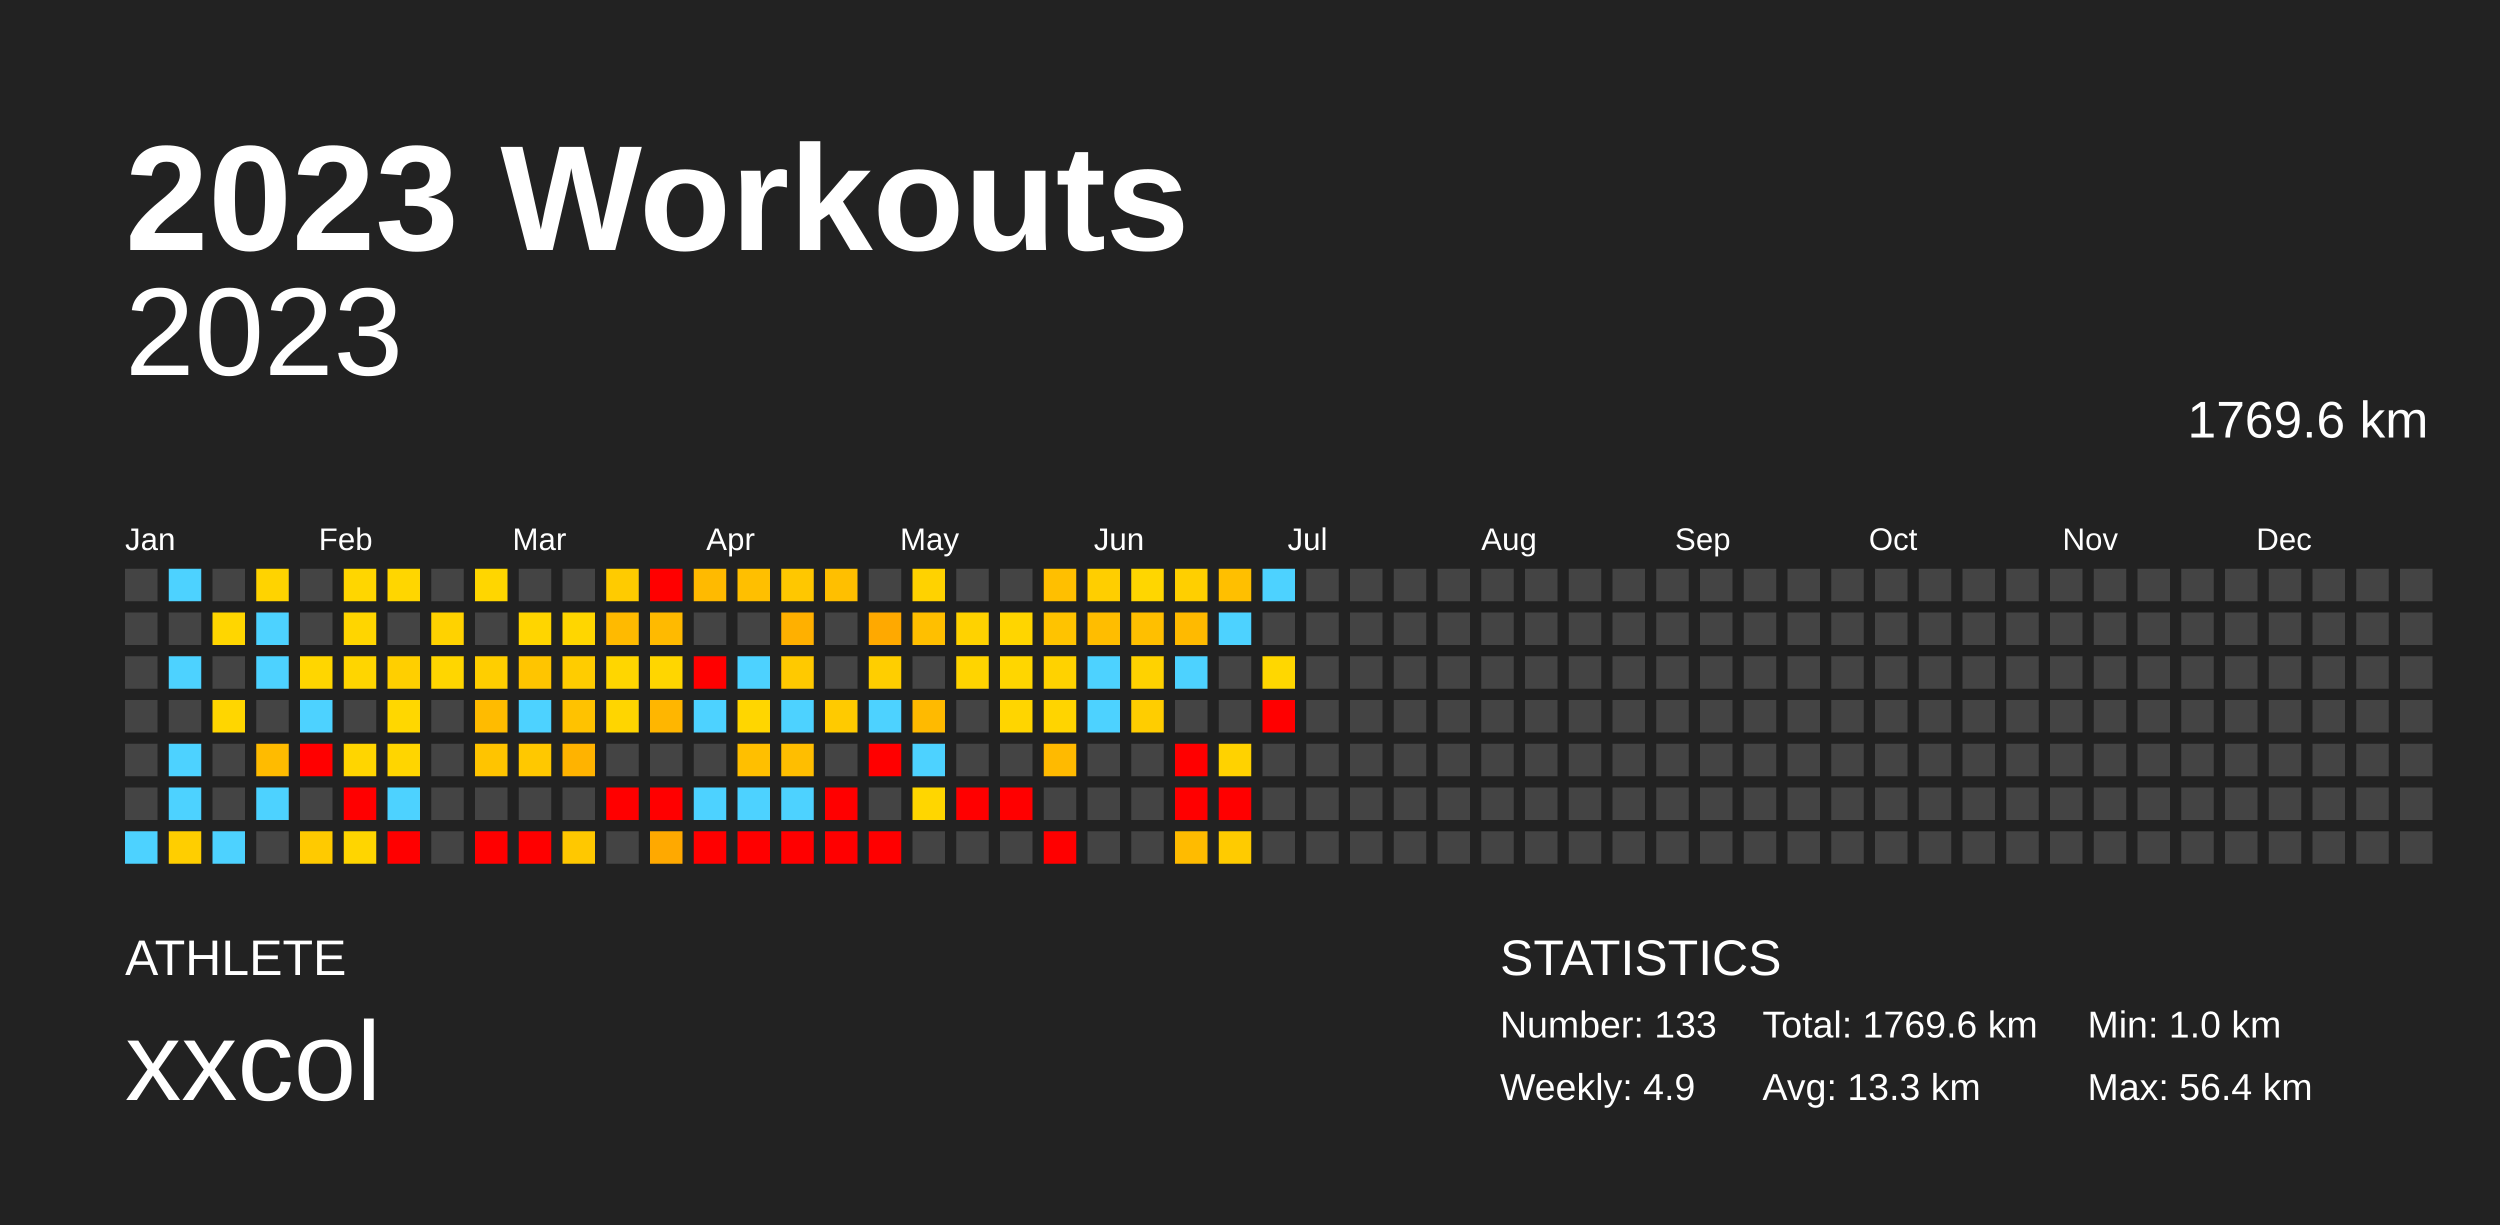
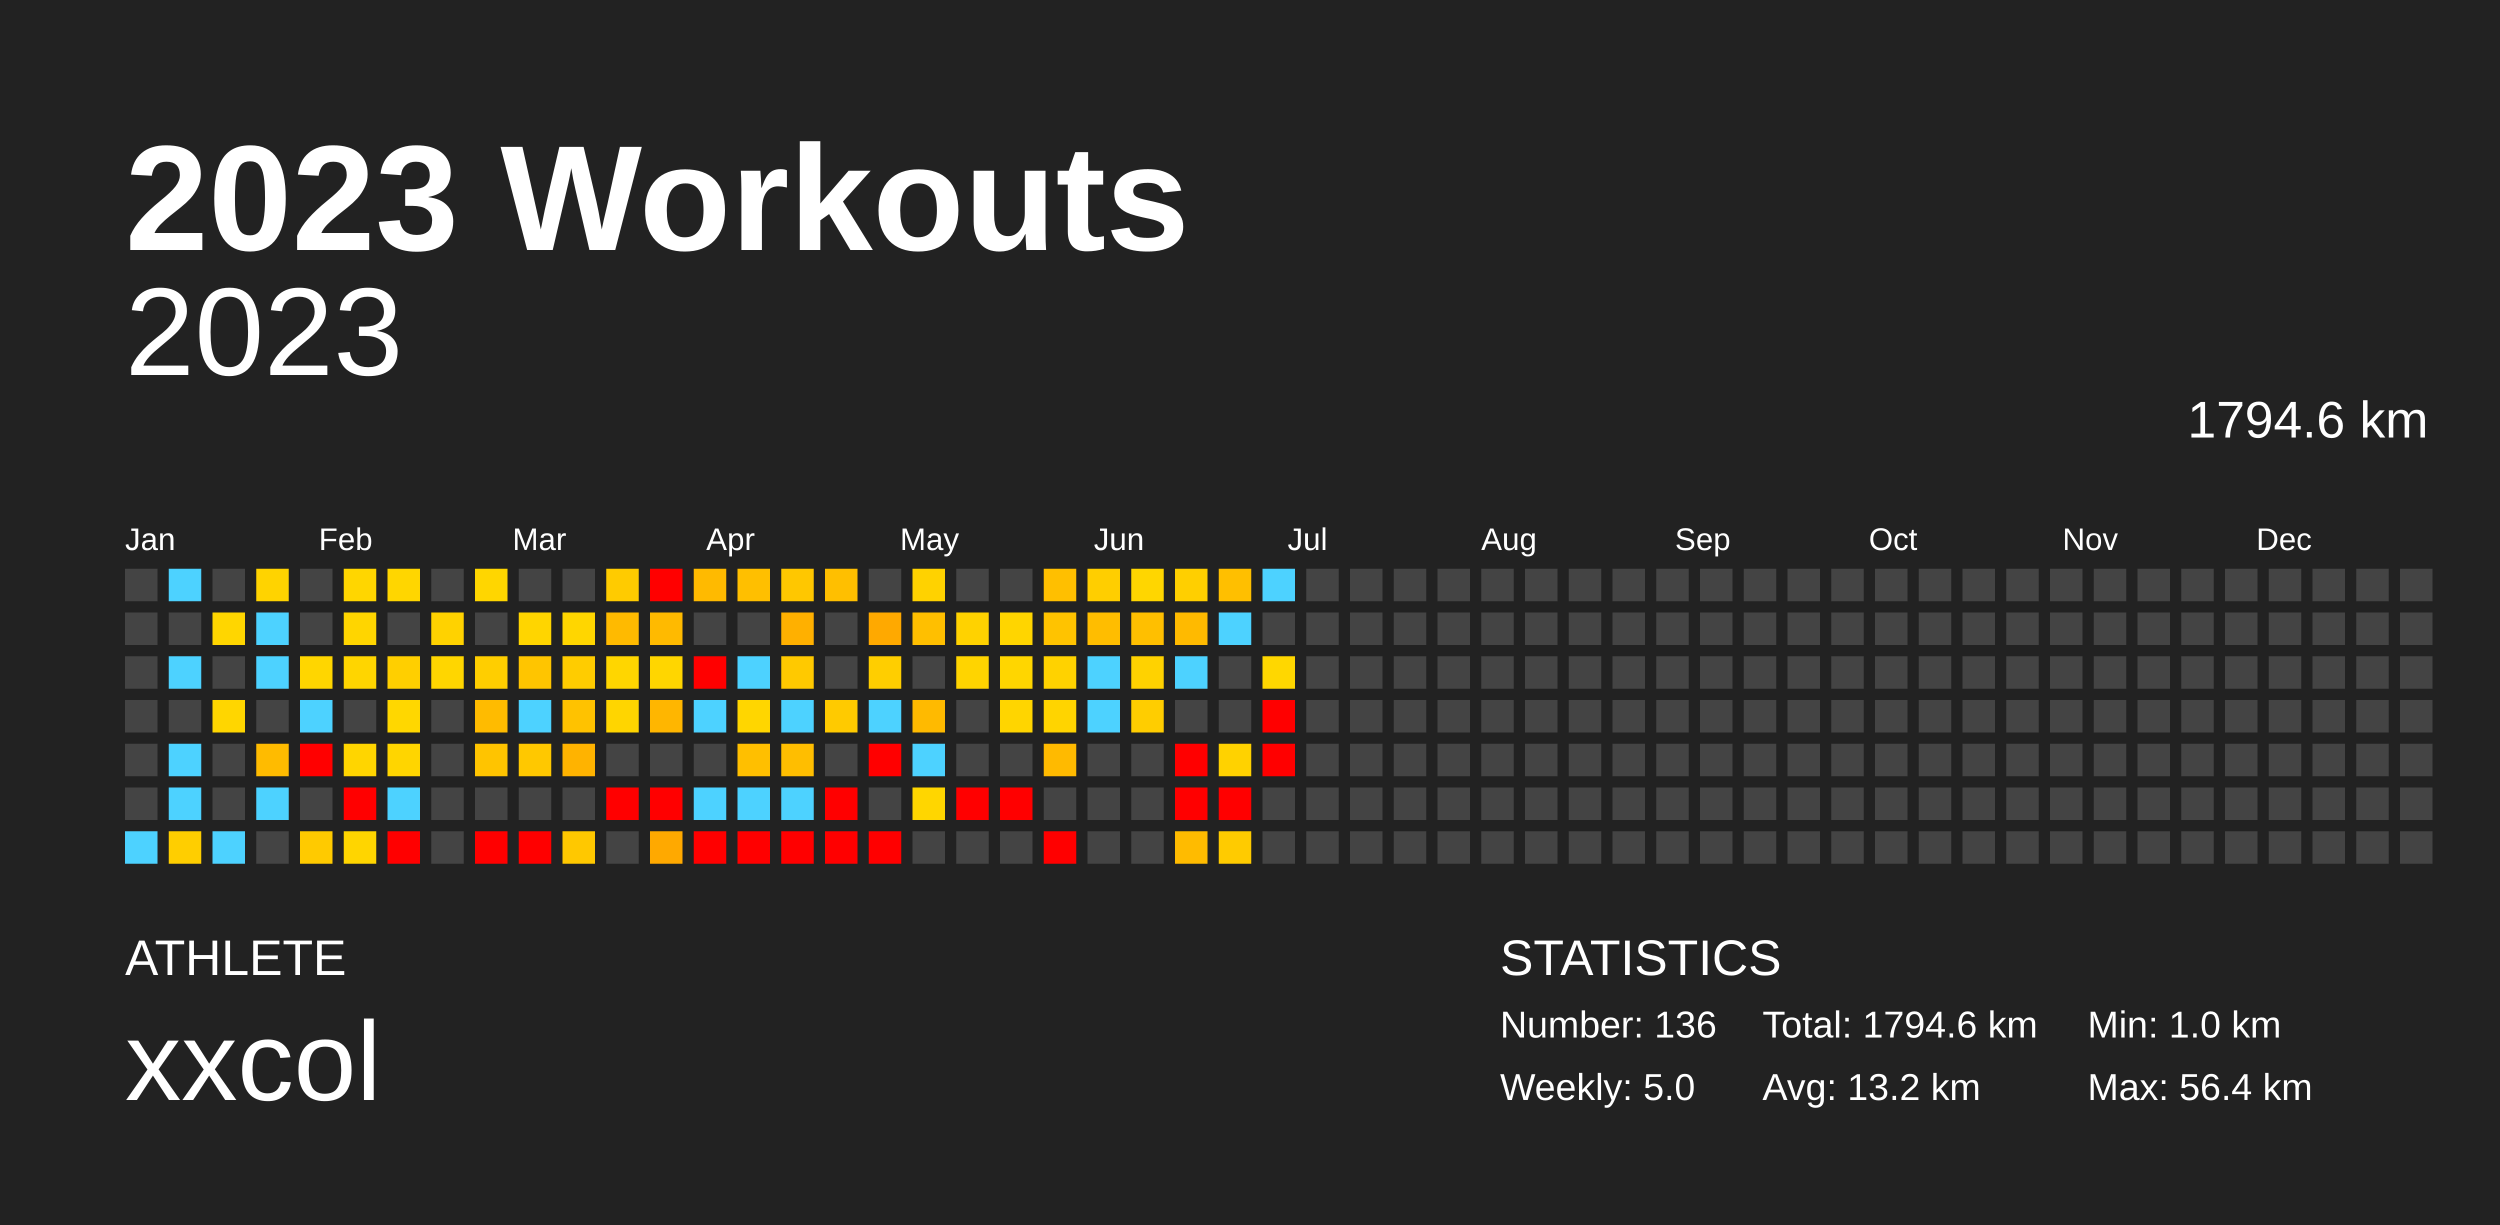
<svg xmlns="http://www.w3.org/2000/svg" baseProfile="full" height="98mm" version="1.1" viewBox="0,0,200,98" width="200mm">
  <defs />
  <rect fill="#222222" height="98" width="200" x="0" y="0" />
  <text fill="#FFFFFF" style="font-size:12px; font-family:Arial; font-weight:bold;" x="10" y="20">2023 Workouts</text>
  <text fill="#FFFFFF" style="font-size:4px; font-family:Arial" x="10" y="78">ATHLETE</text>
  <text fill="#FFFFFF" style="font-size:9px; font-family:Arial" x="10" y="88">xxcol</text>
  <text fill="#FFFFFF" style="font-size:4px; font-family:Arial" x="120" y="78">STATISTICS</text>
-   <text fill="#FFFFFF" style="font-size:3px; font-family:Arial" x="120" y="83">Number: 133</text>
-   <text fill="#FFFFFF" style="font-size:3px; font-family:Arial" x="120" y="88">Weekly: 4.9</text>
-   <text fill="#FFFFFF" style="font-size:3px; font-family:Arial" x="141" y="83">Total: 1769.6 km</text>
-   <text fill="#FFFFFF" style="font-size:3px; font-family:Arial" x="141" y="88">Avg: 13.3 km</text>
+   <text fill="#FFFFFF" style="font-size:3px; font-family:Arial" x="120" y="83">Number: 136</text>
+   <text fill="#FFFFFF" style="font-size:3px; font-family:Arial" x="120" y="88">Weekly: 5.0</text>
+   <text fill="#FFFFFF" style="font-size:3px; font-family:Arial" x="141" y="83">Total: 1794.6 km</text>
+   <text fill="#FFFFFF" style="font-size:3px; font-family:Arial" x="141" y="88">Avg: 13.2 km</text>
  <text fill="#FFFFFF" style="font-size:3px; font-family:Arial" x="167" y="83">Min: 1.0 km</text>
  <text fill="#FFFFFF" style="font-size:3px; font-family:Arial" x="167" y="88">Max: 56.4 km</text>
  <text alignment-baseline="hanging" fill="#FFFFFF" style="font-size:10.0px; font-family:Arial;" x="10" y="30">2023</text>
-   <text alignment-baseline="hanging" fill="#FFFFFF" style="font-size:4.125px; font-family:Arial;" x="175" y="35">1769.6 km</text>
+   <text alignment-baseline="hanging" fill="#FFFFFF" style="font-size:4.125px; font-family:Arial;" x="175" y="35">1794.6 km</text>
  <text fill="#FFFFFF" style="font-size:2.5px; font-family:Arial" x="10.0" y="44">Jan</text>
  <text fill="#FFFFFF" style="font-size:2.5px; font-family:Arial" x="25.5" y="44">Feb</text>
  <text fill="#FFFFFF" style="font-size:2.5px; font-family:Arial" x="41.0" y="44">Mar</text>
  <text fill="#FFFFFF" style="font-size:2.5px; font-family:Arial" x="56.5" y="44">Apr</text>
  <text fill="#FFFFFF" style="font-size:2.5px; font-family:Arial" x="72.0" y="44">May</text>
  <text fill="#FFFFFF" style="font-size:2.5px; font-family:Arial" x="87.5" y="44">Jun</text>
  <text fill="#FFFFFF" style="font-size:2.5px; font-family:Arial" x="103.0" y="44">Jul</text>
  <text fill="#FFFFFF" style="font-size:2.5px; font-family:Arial" x="118.5" y="44">Aug</text>
  <text fill="#FFFFFF" style="font-size:2.5px; font-family:Arial" x="134.0" y="44">Sep</text>
  <text fill="#FFFFFF" style="font-size:2.5px; font-family:Arial" x="149.5" y="44">Oct</text>
  <text fill="#FFFFFF" style="font-size:2.5px; font-family:Arial" x="165.0" y="44">Nov</text>
  <text fill="#FFFFFF" style="font-size:2.5px; font-family:Arial" x="180.5" y="44">Dec</text>
  <rect fill="#444444" height="2.6" width="2.6" x="10.0" y="45.5" />
  <rect fill="#444444" height="2.6" width="2.6" x="10.0" y="49.0" />
  <rect fill="#444444" height="2.6" width="2.6" x="10.0" y="52.5" />
  <rect fill="#444444" height="2.6" width="2.6" x="10.0" y="56.0" />
  <rect fill="#444444" height="2.6" width="2.6" x="10.0" y="59.5" />
  <rect fill="#444444" height="2.6" width="2.6" x="10.0" y="63.0" />
  <rect fill="#4dd2ff" height="2.6" width="2.6" x="10.0" y="66.5" />
  <rect fill="#4dd2ff" height="2.6" width="2.6" x="13.5" y="45.5" />
  <rect fill="#444444" height="2.6" width="2.6" x="13.5" y="49.0" />
  <rect fill="#4dd2ff" height="2.6" width="2.6" x="13.5" y="52.5" />
  <rect fill="#444444" height="2.6" width="2.6" x="13.5" y="56.0" />
  <rect fill="#4dd2ff" height="2.6" width="2.6" x="13.5" y="59.5" />
  <rect fill="#4dd2ff" height="2.6" width="2.6" x="13.5" y="63.0" />
  <rect fill="#ffce00" height="2.6" width="2.6" x="13.5" y="66.5" />
  <rect fill="#444444" height="2.6" width="2.6" x="17.0" y="45.5" />
  <rect fill="#ffd600" height="2.6" width="2.6" x="17.0" y="49.0" />
  <rect fill="#444444" height="2.6" width="2.6" x="17.0" y="52.5" />
  <rect fill="#ffd600" height="2.6" width="2.6" x="17.0" y="56.0" />
  <rect fill="#444444" height="2.6" width="2.6" x="17.0" y="59.5" />
  <rect fill="#444444" height="2.6" width="2.6" x="17.0" y="63.0" />
  <rect fill="#4dd2ff" height="2.6" width="2.6" x="17.0" y="66.5" />
  <rect fill="#ffd300" height="2.6" width="2.6" x="20.5" y="45.5" />
  <rect fill="#4dd2ff" height="2.6" width="2.6" x="20.5" y="49.0" />
  <rect fill="#4dd2ff" height="2.6" width="2.6" x="20.5" y="52.5" />
  <rect fill="#444444" height="2.6" width="2.6" x="20.5" y="56.0" />
  <rect fill="#ffbb00" height="2.6" width="2.6" x="20.5" y="59.5" />
  <rect fill="#4dd2ff" height="2.6" width="2.6" x="20.5" y="63.0" />
  <rect fill="#444444" height="2.6" width="2.6" x="20.5" y="66.5" />
  <rect fill="#444444" height="2.6" width="2.6" x="24.0" y="45.5" />
  <rect fill="#444444" height="2.6" width="2.6" x="24.0" y="49.0" />
  <rect fill="#ffd600" height="2.6" width="2.6" x="24.0" y="52.5" />
  <rect fill="#4dd2ff" height="2.6" width="2.6" x="24.0" y="56.0" />
  <rect fill="red" height="2.6" width="2.6" x="24.0" y="59.5" />
  <rect fill="#444444" height="2.6" width="2.6" x="24.0" y="63.0" />
  <rect fill="#ffca00" height="2.6" width="2.6" x="24.0" y="66.5" />
  <rect fill="#ffd600" height="2.6" width="2.6" x="27.5" y="45.5" />
  <rect fill="#ffd500" height="2.6" width="2.6" x="27.5" y="49.0" />
  <rect fill="#ffd500" height="2.6" width="2.6" x="27.5" y="52.5" />
  <rect fill="#444444" height="2.6" width="2.6" x="27.5" y="56.0" />
  <rect fill="#ffd500" height="2.6" width="2.6" x="27.5" y="59.5" />
  <rect fill="red" height="2.6" width="2.6" x="27.5" y="63.0" />
  <rect fill="#ffd500" height="2.6" width="2.6" x="27.5" y="66.5" />
  <rect fill="#ffd600" height="2.6" width="2.6" x="31.0" y="45.5" />
  <rect fill="#444444" height="2.6" width="2.6" x="31.0" y="49.0" />
  <rect fill="#ffcf00" height="2.6" width="2.6" x="31.0" y="52.5" />
  <rect fill="#ffd700" height="2.6" width="2.6" x="31.0" y="56.0" />
  <rect fill="#ffd500" height="2.6" width="2.6" x="31.0" y="59.5" />
  <rect fill="#4dd2ff" height="2.6" width="2.6" x="31.0" y="63.0" />
  <rect fill="red" height="2.6" width="2.6" x="31.0" y="66.5" />
  <rect fill="#444444" height="2.6" width="2.6" x="34.5" y="45.5" />
  <rect fill="#ffd200" height="2.6" width="2.6" x="34.5" y="49.0" />
  <rect fill="#ffd600" height="2.6" width="2.6" x="34.5" y="52.5" />
  <rect fill="#444444" height="2.6" width="2.6" x="34.5" y="56.0" />
  <rect fill="#444444" height="2.6" width="2.6" x="34.5" y="59.5" />
  <rect fill="#444444" height="2.6" width="2.6" x="34.5" y="63.0" />
  <rect fill="#444444" height="2.6" width="2.6" x="34.5" y="66.5" />
  <rect fill="#ffd600" height="2.6" width="2.6" x="38.0" y="45.5" />
  <rect fill="#444444" height="2.6" width="2.6" x="38.0" y="49.0" />
  <rect fill="#ffce00" height="2.6" width="2.6" x="38.0" y="52.5" />
  <rect fill="#ffbb00" height="2.6" width="2.6" x="38.0" y="56.0" />
  <rect fill="#ffc400" height="2.6" width="2.6" x="38.0" y="59.5" />
  <rect fill="#444444" height="2.6" width="2.6" x="38.0" y="63.0" />
  <rect fill="red" height="2.6" width="2.6" x="38.0" y="66.5" />
  <rect fill="#444444" height="2.6" width="2.6" x="41.5" y="45.5" />
  <rect fill="#ffd500" height="2.6" width="2.6" x="41.5" y="49.0" />
  <rect fill="#ffc500" height="2.6" width="2.6" x="41.5" y="52.5" />
  <rect fill="#4dd2ff" height="2.6" width="2.6" x="41.5" y="56.0" />
  <rect fill="#ffc800" height="2.6" width="2.6" x="41.5" y="59.5" />
  <rect fill="#444444" height="2.6" width="2.6" x="41.5" y="63.0" />
  <rect fill="red" height="2.6" width="2.6" x="41.5" y="66.5" />
  <rect fill="#444444" height="2.6" width="2.6" x="45.0" y="45.5" />
  <rect fill="#ffd600" height="2.6" width="2.6" x="45.0" y="49.0" />
  <rect fill="#ffcc00" height="2.6" width="2.6" x="45.0" y="52.5" />
  <rect fill="#ffc200" height="2.6" width="2.6" x="45.0" y="56.0" />
  <rect fill="#ffb300" height="2.6" width="2.6" x="45.0" y="59.5" />
  <rect fill="#444444" height="2.6" width="2.6" x="45.0" y="63.0" />
  <rect fill="#ffc800" height="2.6" width="2.6" x="45.0" y="66.5" />
  <rect fill="#ffcb00" height="2.6" width="2.6" x="48.5" y="45.5" />
  <rect fill="#ffba00" height="2.6" width="2.6" x="48.5" y="49.0" />
  <rect fill="#ffd600" height="2.6" width="2.6" x="48.5" y="52.5" />
  <rect fill="#ffd500" height="2.6" width="2.6" x="48.5" y="56.0" />
  <rect fill="#444444" height="2.6" width="2.6" x="48.5" y="59.5" />
  <rect fill="red" height="2.6" width="2.6" x="48.5" y="63.0" />
  <rect fill="#444444" height="2.6" width="2.6" x="48.5" y="66.5" />
  <rect fill="red" height="2.6" width="2.6" x="52.0" y="45.5" />
  <rect fill="#ffba00" height="2.6" width="2.6" x="52.0" y="49.0" />
  <rect fill="#ffd600" height="2.6" width="2.6" x="52.0" y="52.5" />
  <rect fill="#ffb600" height="2.6" width="2.6" x="52.0" y="56.0" />
  <rect fill="#444444" height="2.6" width="2.6" x="52.0" y="59.5" />
  <rect fill="red" height="2.6" width="2.6" x="52.0" y="63.0" />
  <rect fill="#ffa900" height="2.6" width="2.6" x="52.0" y="66.5" />
  <rect fill="#ffba00" height="2.6" width="2.6" x="55.5" y="45.5" />
  <rect fill="#444444" height="2.6" width="2.6" x="55.5" y="49.0" />
  <rect fill="red" height="2.6" width="2.6" x="55.5" y="52.5" />
  <rect fill="#4dd2ff" height="2.6" width="2.6" x="55.5" y="56.0" />
  <rect fill="#444444" height="2.6" width="2.6" x="55.5" y="59.5" />
  <rect fill="#4dd2ff" height="2.6" width="2.6" x="55.5" y="63.0" />
  <rect fill="red" height="2.6" width="2.6" x="55.5" y="66.5" />
  <rect fill="#ffbf00" height="2.6" width="2.6" x="59.0" y="45.5" />
  <rect fill="#444444" height="2.6" width="2.6" x="59.0" y="49.0" />
  <rect fill="#4dd2ff" height="2.6" width="2.6" x="59.0" y="52.5" />
  <rect fill="#ffd600" height="2.6" width="2.6" x="59.0" y="56.0" />
  <rect fill="#ffbf00" height="2.6" width="2.6" x="59.0" y="59.5" />
  <rect fill="#4dd2ff" height="2.6" width="2.6" x="59.0" y="63.0" />
  <rect fill="red" height="2.6" width="2.6" x="59.0" y="66.5" />
  <rect fill="#ffc700" height="2.6" width="2.6" x="62.5" y="45.5" />
  <rect fill="#ffb000" height="2.6" width="2.6" x="62.5" y="49.0" />
  <rect fill="#ffc900" height="2.6" width="2.6" x="62.5" y="52.5" />
  <rect fill="#4dd2ff" height="2.6" width="2.6" x="62.5" y="56.0" />
  <rect fill="#ffbe00" height="2.6" width="2.6" x="62.5" y="59.5" />
  <rect fill="#4dd2ff" height="2.6" width="2.6" x="62.5" y="63.0" />
  <rect fill="red" height="2.6" width="2.6" x="62.5" y="66.5" />
  <rect fill="#ffbf00" height="2.6" width="2.6" x="66.0" y="45.5" />
  <rect fill="#444444" height="2.6" width="2.6" x="66.0" y="49.0" />
  <rect fill="#444444" height="2.6" width="2.6" x="66.0" y="52.5" />
  <rect fill="#ffca00" height="2.6" width="2.6" x="66.0" y="56.0" />
  <rect fill="#444444" height="2.6" width="2.6" x="66.0" y="59.5" />
  <rect fill="red" height="2.6" width="2.6" x="66.0" y="63.0" />
  <rect fill="red" height="2.6" width="2.6" x="66.0" y="66.5" />
  <rect fill="#444444" height="2.6" width="2.6" x="69.5" y="45.5" />
  <rect fill="#ffa900" height="2.6" width="2.6" x="69.5" y="49.0" />
  <rect fill="#ffce00" height="2.6" width="2.6" x="69.5" y="52.5" />
  <rect fill="#4dd2ff" height="2.6" width="2.6" x="69.5" y="56.0" />
  <rect fill="red" height="2.6" width="2.6" x="69.5" y="59.5" />
  <rect fill="#444444" height="2.6" width="2.6" x="69.5" y="63.0" />
  <rect fill="red" height="2.6" width="2.6" x="69.5" y="66.5" />
  <rect fill="#ffd200" height="2.6" width="2.6" x="73.0" y="45.5" />
  <rect fill="#ffbf00" height="2.6" width="2.6" x="73.0" y="49.0" />
  <rect fill="#444444" height="2.6" width="2.6" x="73.0" y="52.5" />
  <rect fill="#ffba00" height="2.6" width="2.6" x="73.0" y="56.0" />
  <rect fill="#4dd2ff" height="2.6" width="2.6" x="73.0" y="59.5" />
  <rect fill="#ffd600" height="2.6" width="2.6" x="73.0" y="63.0" />
  <rect fill="#444444" height="2.6" width="2.6" x="73.0" y="66.5" />
  <rect fill="#444444" height="2.6" width="2.6" x="76.5" y="45.5" />
  <rect fill="#ffd200" height="2.6" width="2.6" x="76.5" y="49.0" />
  <rect fill="#ffd400" height="2.6" width="2.6" x="76.5" y="52.5" />
  <rect fill="#444444" height="2.6" width="2.6" x="76.5" y="56.0" />
  <rect fill="#444444" height="2.6" width="2.6" x="76.5" y="59.5" />
  <rect fill="red" height="2.6" width="2.6" x="76.5" y="63.0" />
  <rect fill="#444444" height="2.6" width="2.6" x="76.5" y="66.5" />
  <rect fill="#444444" height="2.6" width="2.6" x="80.0" y="45.5" />
  <rect fill="#ffd500" height="2.6" width="2.6" x="80.0" y="49.0" />
  <rect fill="#ffd600" height="2.6" width="2.6" x="80.0" y="52.5" />
  <rect fill="#ffd500" height="2.6" width="2.6" x="80.0" y="56.0" />
  <rect fill="#444444" height="2.6" width="2.6" x="80.0" y="59.5" />
  <rect fill="red" height="2.6" width="2.6" x="80.0" y="63.0" />
  <rect fill="#444444" height="2.6" width="2.6" x="80.0" y="66.5" />
  <rect fill="#ffbf00" height="2.6" width="2.6" x="83.5" y="45.5" />
  <rect fill="#ffc300" height="2.6" width="2.6" x="83.5" y="49.0" />
  <rect fill="#ffd200" height="2.6" width="2.6" x="83.5" y="52.5" />
  <rect fill="#ffd400" height="2.6" width="2.6" x="83.5" y="56.0" />
  <rect fill="#ffba00" height="2.6" width="2.6" x="83.5" y="59.5" />
  <rect fill="#444444" height="2.6" width="2.6" x="83.5" y="63.0" />
  <rect fill="red" height="2.6" width="2.6" x="83.5" y="66.5" />
  <rect fill="#ffce00" height="2.6" width="2.6" x="87.0" y="45.5" />
  <rect fill="#ffbd00" height="2.6" width="2.6" x="87.0" y="49.0" />
  <rect fill="#4dd2ff" height="2.6" width="2.6" x="87.0" y="52.5" />
  <rect fill="#4dd2ff" height="2.6" width="2.6" x="87.0" y="56.0" />
  <rect fill="#444444" height="2.6" width="2.6" x="87.0" y="59.5" />
  <rect fill="#444444" height="2.6" width="2.6" x="87.0" y="63.0" />
  <rect fill="#444444" height="2.6" width="2.6" x="87.0" y="66.5" />
  <rect fill="#ffd600" height="2.6" width="2.6" x="90.5" y="45.5" />
  <rect fill="#ffbf00" height="2.6" width="2.6" x="90.5" y="49.0" />
  <rect fill="#ffd200" height="2.6" width="2.6" x="90.5" y="52.5" />
  <rect fill="#ffcd00" height="2.6" width="2.6" x="90.5" y="56.0" />
  <rect fill="#444444" height="2.6" width="2.6" x="90.5" y="59.5" />
  <rect fill="#444444" height="2.6" width="2.6" x="90.5" y="63.0" />
  <rect fill="#444444" height="2.6" width="2.6" x="90.5" y="66.5" />
  <rect fill="#ffcf00" height="2.6" width="2.6" x="94.0" y="45.5" />
  <rect fill="#ffba00" height="2.6" width="2.6" x="94.0" y="49.0" />
  <rect fill="#4dd2ff" height="2.6" width="2.6" x="94.0" y="52.5" />
  <rect fill="#444444" height="2.6" width="2.6" x="94.0" y="56.0" />
  <rect fill="red" height="2.6" width="2.6" x="94.0" y="59.5" />
  <rect fill="red" height="2.6" width="2.6" x="94.0" y="63.0" />
  <rect fill="#ffbb00" height="2.6" width="2.6" x="94.0" y="66.5" />
  <rect fill="#ffbf00" height="2.6" width="2.6" x="97.5" y="45.5" />
  <rect fill="#4dd2ff" height="2.6" width="2.6" x="97.5" y="49.0" />
  <rect fill="#444444" height="2.6" width="2.6" x="97.5" y="52.5" />
  <rect fill="#444444" height="2.6" width="2.6" x="97.5" y="56.0" />
  <rect fill="#ffd200" height="2.6" width="2.6" x="97.5" y="59.5" />
  <rect fill="red" height="2.6" width="2.6" x="97.5" y="63.0" />
  <rect fill="#ffcb00" height="2.6" width="2.6" x="97.5" y="66.5" />
  <rect fill="#4dd2ff" height="2.6" width="2.6" x="101.0" y="45.5" />
  <rect fill="#444444" height="2.6" width="2.6" x="101.0" y="49.0" />
  <rect fill="#ffd700" height="2.6" width="2.6" x="101.0" y="52.5" />
  <rect fill="red" height="2.6" width="2.6" x="101.0" y="56.0" />
-   <rect fill="#444444" height="2.6" width="2.6" x="101.0" y="59.5" />
+   <rect fill="red" height="2.6" width="2.6" x="101.0" y="59.5" />
  <rect fill="#444444" height="2.6" width="2.6" x="101.0" y="63.0" />
  <rect fill="#444444" height="2.6" width="2.6" x="101.0" y="66.5" />
  <rect fill="#444444" height="2.6" width="2.6" x="104.5" y="45.5" />
  <rect fill="#444444" height="2.6" width="2.6" x="104.5" y="49.0" />
  <rect fill="#444444" height="2.6" width="2.6" x="104.5" y="52.5" />
  <rect fill="#444444" height="2.6" width="2.6" x="104.5" y="56.0" />
  <rect fill="#444444" height="2.6" width="2.6" x="104.5" y="59.5" />
  <rect fill="#444444" height="2.6" width="2.6" x="104.5" y="63.0" />
  <rect fill="#444444" height="2.6" width="2.6" x="104.5" y="66.5" />
  <rect fill="#444444" height="2.6" width="2.6" x="108.0" y="45.5" />
  <rect fill="#444444" height="2.6" width="2.6" x="108.0" y="49.0" />
  <rect fill="#444444" height="2.6" width="2.6" x="108.0" y="52.5" />
  <rect fill="#444444" height="2.6" width="2.6" x="108.0" y="56.0" />
  <rect fill="#444444" height="2.6" width="2.6" x="108.0" y="59.5" />
  <rect fill="#444444" height="2.6" width="2.6" x="108.0" y="63.0" />
  <rect fill="#444444" height="2.6" width="2.6" x="108.0" y="66.5" />
  <rect fill="#444444" height="2.6" width="2.6" x="111.5" y="45.5" />
  <rect fill="#444444" height="2.6" width="2.6" x="111.5" y="49.0" />
  <rect fill="#444444" height="2.6" width="2.6" x="111.5" y="52.5" />
  <rect fill="#444444" height="2.6" width="2.6" x="111.5" y="56.0" />
  <rect fill="#444444" height="2.6" width="2.6" x="111.5" y="59.5" />
  <rect fill="#444444" height="2.6" width="2.6" x="111.5" y="63.0" />
  <rect fill="#444444" height="2.6" width="2.6" x="111.5" y="66.5" />
  <rect fill="#444444" height="2.6" width="2.6" x="115.0" y="45.5" />
  <rect fill="#444444" height="2.6" width="2.6" x="115.0" y="49.0" />
  <rect fill="#444444" height="2.6" width="2.6" x="115.0" y="52.5" />
  <rect fill="#444444" height="2.6" width="2.6" x="115.0" y="56.0" />
  <rect fill="#444444" height="2.6" width="2.6" x="115.0" y="59.5" />
  <rect fill="#444444" height="2.6" width="2.6" x="115.0" y="63.0" />
  <rect fill="#444444" height="2.6" width="2.6" x="115.0" y="66.5" />
  <rect fill="#444444" height="2.6" width="2.6" x="118.5" y="45.5" />
  <rect fill="#444444" height="2.6" width="2.6" x="118.5" y="49.0" />
  <rect fill="#444444" height="2.6" width="2.6" x="118.5" y="52.5" />
  <rect fill="#444444" height="2.6" width="2.6" x="118.5" y="56.0" />
  <rect fill="#444444" height="2.6" width="2.6" x="118.5" y="59.5" />
  <rect fill="#444444" height="2.6" width="2.6" x="118.5" y="63.0" />
  <rect fill="#444444" height="2.6" width="2.6" x="118.5" y="66.5" />
  <rect fill="#444444" height="2.6" width="2.6" x="122.0" y="45.5" />
  <rect fill="#444444" height="2.6" width="2.6" x="122.0" y="49.0" />
  <rect fill="#444444" height="2.6" width="2.6" x="122.0" y="52.5" />
  <rect fill="#444444" height="2.6" width="2.6" x="122.0" y="56.0" />
  <rect fill="#444444" height="2.6" width="2.6" x="122.0" y="59.5" />
  <rect fill="#444444" height="2.6" width="2.6" x="122.0" y="63.0" />
  <rect fill="#444444" height="2.6" width="2.6" x="122.0" y="66.5" />
  <rect fill="#444444" height="2.6" width="2.6" x="125.5" y="45.5" />
  <rect fill="#444444" height="2.6" width="2.6" x="125.5" y="49.0" />
  <rect fill="#444444" height="2.6" width="2.6" x="125.5" y="52.5" />
  <rect fill="#444444" height="2.6" width="2.6" x="125.5" y="56.0" />
  <rect fill="#444444" height="2.6" width="2.6" x="125.5" y="59.5" />
  <rect fill="#444444" height="2.6" width="2.6" x="125.5" y="63.0" />
  <rect fill="#444444" height="2.6" width="2.6" x="125.5" y="66.5" />
  <rect fill="#444444" height="2.6" width="2.6" x="129.0" y="45.5" />
  <rect fill="#444444" height="2.6" width="2.6" x="129.0" y="49.0" />
  <rect fill="#444444" height="2.6" width="2.6" x="129.0" y="52.5" />
  <rect fill="#444444" height="2.6" width="2.6" x="129.0" y="56.0" />
  <rect fill="#444444" height="2.6" width="2.6" x="129.0" y="59.5" />
  <rect fill="#444444" height="2.6" width="2.6" x="129.0" y="63.0" />
  <rect fill="#444444" height="2.6" width="2.6" x="129.0" y="66.5" />
  <rect fill="#444444" height="2.6" width="2.6" x="132.5" y="45.5" />
  <rect fill="#444444" height="2.6" width="2.6" x="132.5" y="49.0" />
  <rect fill="#444444" height="2.6" width="2.6" x="132.5" y="52.5" />
  <rect fill="#444444" height="2.6" width="2.6" x="132.5" y="56.0" />
  <rect fill="#444444" height="2.6" width="2.6" x="132.5" y="59.5" />
  <rect fill="#444444" height="2.6" width="2.6" x="132.5" y="63.0" />
  <rect fill="#444444" height="2.6" width="2.6" x="132.5" y="66.5" />
  <rect fill="#444444" height="2.6" width="2.6" x="136.0" y="45.5" />
  <rect fill="#444444" height="2.6" width="2.6" x="136.0" y="49.0" />
  <rect fill="#444444" height="2.6" width="2.6" x="136.0" y="52.5" />
  <rect fill="#444444" height="2.6" width="2.6" x="136.0" y="56.0" />
  <rect fill="#444444" height="2.6" width="2.6" x="136.0" y="59.5" />
  <rect fill="#444444" height="2.6" width="2.6" x="136.0" y="63.0" />
  <rect fill="#444444" height="2.6" width="2.6" x="136.0" y="66.5" />
  <rect fill="#444444" height="2.6" width="2.6" x="139.5" y="45.5" />
  <rect fill="#444444" height="2.6" width="2.6" x="139.5" y="49.0" />
  <rect fill="#444444" height="2.6" width="2.6" x="139.5" y="52.5" />
  <rect fill="#444444" height="2.6" width="2.6" x="139.5" y="56.0" />
  <rect fill="#444444" height="2.6" width="2.6" x="139.5" y="59.5" />
  <rect fill="#444444" height="2.6" width="2.6" x="139.5" y="63.0" />
  <rect fill="#444444" height="2.6" width="2.6" x="139.5" y="66.5" />
  <rect fill="#444444" height="2.6" width="2.6" x="143.0" y="45.5" />
  <rect fill="#444444" height="2.6" width="2.6" x="143.0" y="49.0" />
  <rect fill="#444444" height="2.6" width="2.6" x="143.0" y="52.5" />
  <rect fill="#444444" height="2.6" width="2.6" x="143.0" y="56.0" />
  <rect fill="#444444" height="2.6" width="2.6" x="143.0" y="59.5" />
  <rect fill="#444444" height="2.6" width="2.6" x="143.0" y="63.0" />
  <rect fill="#444444" height="2.6" width="2.6" x="143.0" y="66.5" />
  <rect fill="#444444" height="2.6" width="2.6" x="146.5" y="45.5" />
  <rect fill="#444444" height="2.6" width="2.6" x="146.5" y="49.0" />
  <rect fill="#444444" height="2.6" width="2.6" x="146.5" y="52.5" />
  <rect fill="#444444" height="2.6" width="2.6" x="146.5" y="56.0" />
  <rect fill="#444444" height="2.6" width="2.6" x="146.5" y="59.5" />
  <rect fill="#444444" height="2.6" width="2.6" x="146.5" y="63.0" />
  <rect fill="#444444" height="2.6" width="2.6" x="146.5" y="66.5" />
  <rect fill="#444444" height="2.6" width="2.6" x="150.0" y="45.5" />
  <rect fill="#444444" height="2.6" width="2.6" x="150.0" y="49.0" />
  <rect fill="#444444" height="2.6" width="2.6" x="150.0" y="52.5" />
  <rect fill="#444444" height="2.6" width="2.6" x="150.0" y="56.0" />
  <rect fill="#444444" height="2.6" width="2.6" x="150.0" y="59.5" />
  <rect fill="#444444" height="2.6" width="2.6" x="150.0" y="63.0" />
  <rect fill="#444444" height="2.6" width="2.6" x="150.0" y="66.5" />
  <rect fill="#444444" height="2.6" width="2.6" x="153.5" y="45.5" />
  <rect fill="#444444" height="2.6" width="2.6" x="153.5" y="49.0" />
  <rect fill="#444444" height="2.6" width="2.6" x="153.5" y="52.5" />
  <rect fill="#444444" height="2.6" width="2.6" x="153.5" y="56.0" />
  <rect fill="#444444" height="2.6" width="2.6" x="153.5" y="59.5" />
  <rect fill="#444444" height="2.6" width="2.6" x="153.5" y="63.0" />
  <rect fill="#444444" height="2.6" width="2.6" x="153.5" y="66.5" />
  <rect fill="#444444" height="2.6" width="2.6" x="157.0" y="45.5" />
  <rect fill="#444444" height="2.6" width="2.6" x="157.0" y="49.0" />
  <rect fill="#444444" height="2.6" width="2.6" x="157.0" y="52.5" />
  <rect fill="#444444" height="2.6" width="2.6" x="157.0" y="56.0" />
  <rect fill="#444444" height="2.6" width="2.6" x="157.0" y="59.5" />
  <rect fill="#444444" height="2.6" width="2.6" x="157.0" y="63.0" />
  <rect fill="#444444" height="2.6" width="2.6" x="157.0" y="66.5" />
  <rect fill="#444444" height="2.6" width="2.6" x="160.5" y="45.5" />
  <rect fill="#444444" height="2.6" width="2.6" x="160.5" y="49.0" />
  <rect fill="#444444" height="2.6" width="2.6" x="160.5" y="52.5" />
  <rect fill="#444444" height="2.6" width="2.6" x="160.5" y="56.0" />
  <rect fill="#444444" height="2.6" width="2.6" x="160.5" y="59.5" />
  <rect fill="#444444" height="2.6" width="2.6" x="160.5" y="63.0" />
  <rect fill="#444444" height="2.6" width="2.6" x="160.5" y="66.5" />
  <rect fill="#444444" height="2.6" width="2.6" x="164.0" y="45.5" />
  <rect fill="#444444" height="2.6" width="2.6" x="164.0" y="49.0" />
  <rect fill="#444444" height="2.6" width="2.6" x="164.0" y="52.5" />
  <rect fill="#444444" height="2.6" width="2.6" x="164.0" y="56.0" />
  <rect fill="#444444" height="2.6" width="2.6" x="164.0" y="59.5" />
  <rect fill="#444444" height="2.6" width="2.6" x="164.0" y="63.0" />
  <rect fill="#444444" height="2.6" width="2.6" x="164.0" y="66.5" />
  <rect fill="#444444" height="2.6" width="2.6" x="167.5" y="45.5" />
  <rect fill="#444444" height="2.6" width="2.6" x="167.5" y="49.0" />
  <rect fill="#444444" height="2.6" width="2.6" x="167.5" y="52.5" />
  <rect fill="#444444" height="2.6" width="2.6" x="167.5" y="56.0" />
  <rect fill="#444444" height="2.6" width="2.6" x="167.5" y="59.5" />
  <rect fill="#444444" height="2.6" width="2.6" x="167.5" y="63.0" />
  <rect fill="#444444" height="2.6" width="2.6" x="167.5" y="66.5" />
  <rect fill="#444444" height="2.6" width="2.6" x="171.0" y="45.5" />
  <rect fill="#444444" height="2.6" width="2.6" x="171.0" y="49.0" />
  <rect fill="#444444" height="2.6" width="2.6" x="171.0" y="52.5" />
  <rect fill="#444444" height="2.6" width="2.6" x="171.0" y="56.0" />
  <rect fill="#444444" height="2.6" width="2.6" x="171.0" y="59.5" />
  <rect fill="#444444" height="2.6" width="2.6" x="171.0" y="63.0" />
  <rect fill="#444444" height="2.6" width="2.6" x="171.0" y="66.5" />
  <rect fill="#444444" height="2.6" width="2.6" x="174.5" y="45.5" />
  <rect fill="#444444" height="2.6" width="2.6" x="174.5" y="49.0" />
  <rect fill="#444444" height="2.6" width="2.6" x="174.5" y="52.5" />
  <rect fill="#444444" height="2.6" width="2.6" x="174.5" y="56.0" />
  <rect fill="#444444" height="2.6" width="2.6" x="174.5" y="59.5" />
  <rect fill="#444444" height="2.6" width="2.6" x="174.5" y="63.0" />
  <rect fill="#444444" height="2.6" width="2.6" x="174.5" y="66.5" />
  <rect fill="#444444" height="2.6" width="2.6" x="178.0" y="45.5" />
  <rect fill="#444444" height="2.6" width="2.6" x="178.0" y="49.0" />
  <rect fill="#444444" height="2.6" width="2.6" x="178.0" y="52.5" />
  <rect fill="#444444" height="2.6" width="2.6" x="178.0" y="56.0" />
  <rect fill="#444444" height="2.6" width="2.6" x="178.0" y="59.5" />
  <rect fill="#444444" height="2.6" width="2.6" x="178.0" y="63.0" />
  <rect fill="#444444" height="2.6" width="2.6" x="178.0" y="66.5" />
  <rect fill="#444444" height="2.6" width="2.6" x="181.5" y="45.5" />
  <rect fill="#444444" height="2.6" width="2.6" x="181.5" y="49.0" />
  <rect fill="#444444" height="2.6" width="2.6" x="181.5" y="52.5" />
  <rect fill="#444444" height="2.6" width="2.6" x="181.5" y="56.0" />
  <rect fill="#444444" height="2.6" width="2.6" x="181.5" y="59.5" />
  <rect fill="#444444" height="2.6" width="2.6" x="181.5" y="63.0" />
  <rect fill="#444444" height="2.6" width="2.6" x="181.5" y="66.5" />
  <rect fill="#444444" height="2.6" width="2.6" x="185.0" y="45.5" />
  <rect fill="#444444" height="2.6" width="2.6" x="185.0" y="49.0" />
  <rect fill="#444444" height="2.6" width="2.6" x="185.0" y="52.5" />
  <rect fill="#444444" height="2.6" width="2.6" x="185.0" y="56.0" />
  <rect fill="#444444" height="2.6" width="2.6" x="185.0" y="59.5" />
  <rect fill="#444444" height="2.6" width="2.6" x="185.0" y="63.0" />
  <rect fill="#444444" height="2.6" width="2.6" x="185.0" y="66.5" />
  <rect fill="#444444" height="2.6" width="2.6" x="188.5" y="45.5" />
  <rect fill="#444444" height="2.6" width="2.6" x="188.5" y="49.0" />
  <rect fill="#444444" height="2.6" width="2.6" x="188.5" y="52.5" />
  <rect fill="#444444" height="2.6" width="2.6" x="188.5" y="56.0" />
  <rect fill="#444444" height="2.6" width="2.6" x="188.5" y="59.5" />
  <rect fill="#444444" height="2.6" width="2.6" x="188.5" y="63.0" />
  <rect fill="#444444" height="2.6" width="2.6" x="188.5" y="66.5" />
  <rect fill="#444444" height="2.6" width="2.6" x="192.0" y="45.5" />
  <rect fill="#444444" height="2.6" width="2.6" x="192.0" y="49.0" />
  <rect fill="#444444" height="2.6" width="2.6" x="192.0" y="52.5" />
  <rect fill="#444444" height="2.6" width="2.6" x="192.0" y="56.0" />
  <rect fill="#444444" height="2.6" width="2.6" x="192.0" y="59.5" />
  <rect fill="#444444" height="2.6" width="2.6" x="192.0" y="63.0" />
  <rect fill="#444444" height="2.6" width="2.6" x="192.0" y="66.5" />
</svg>
